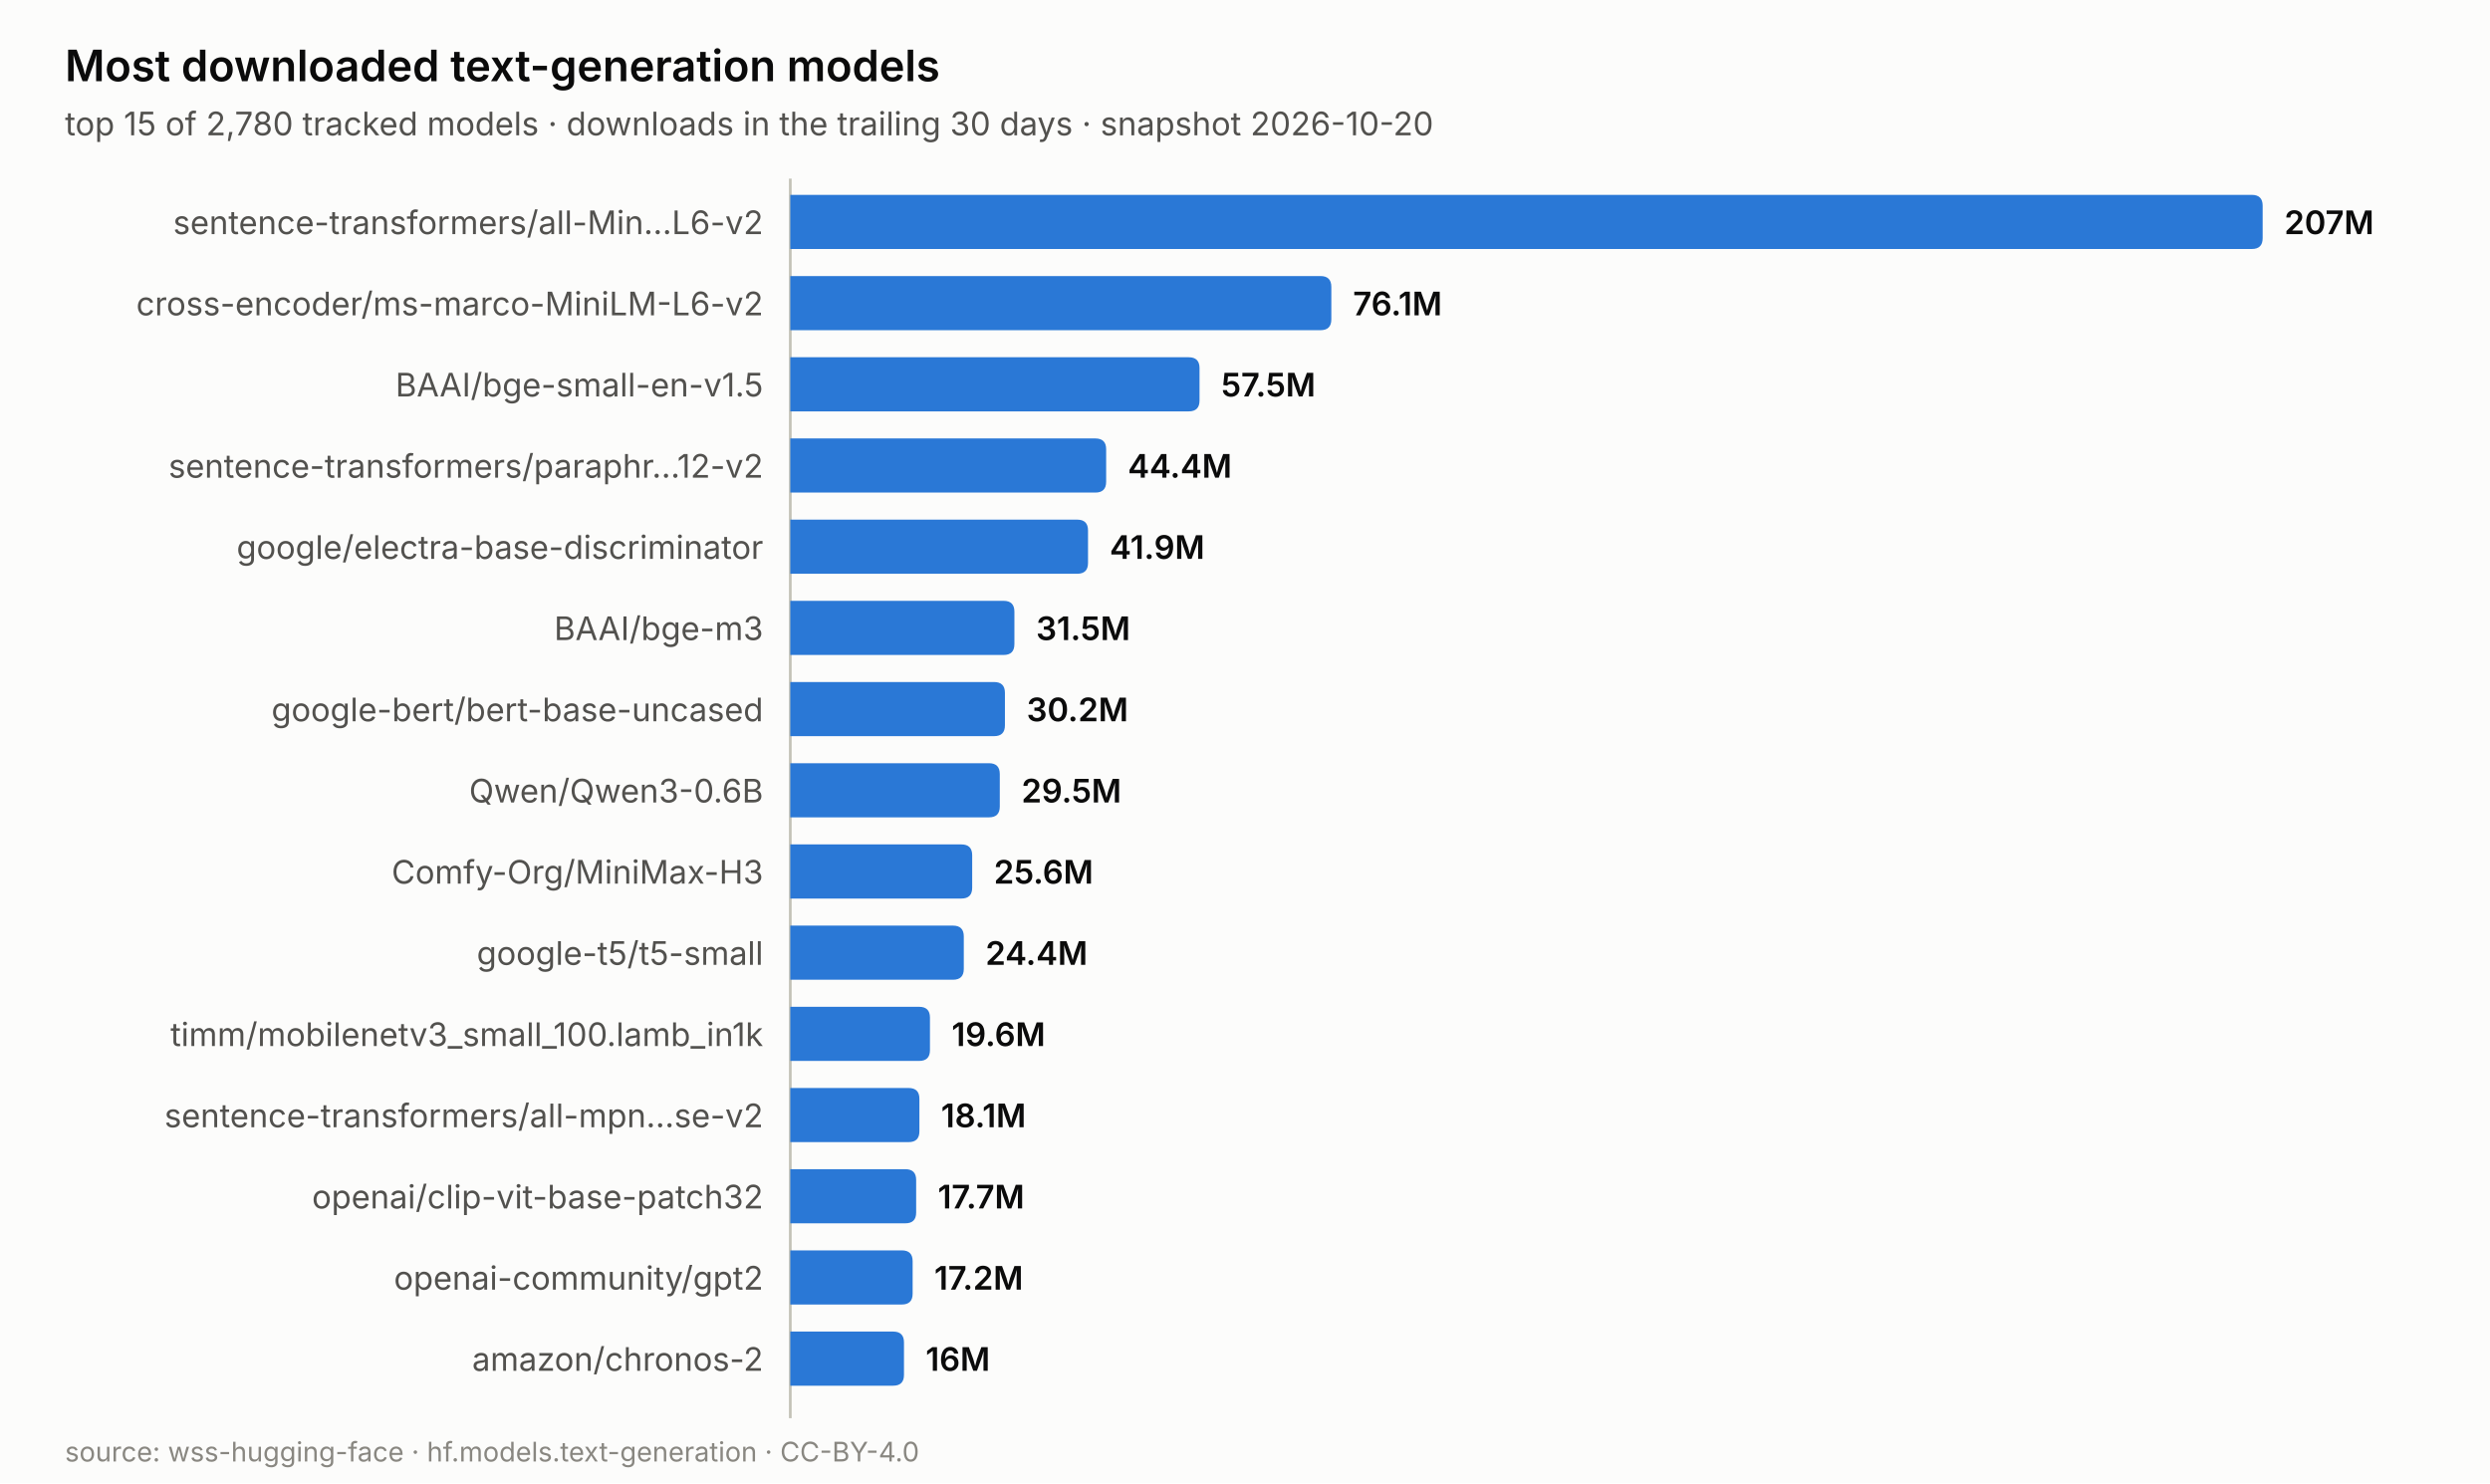
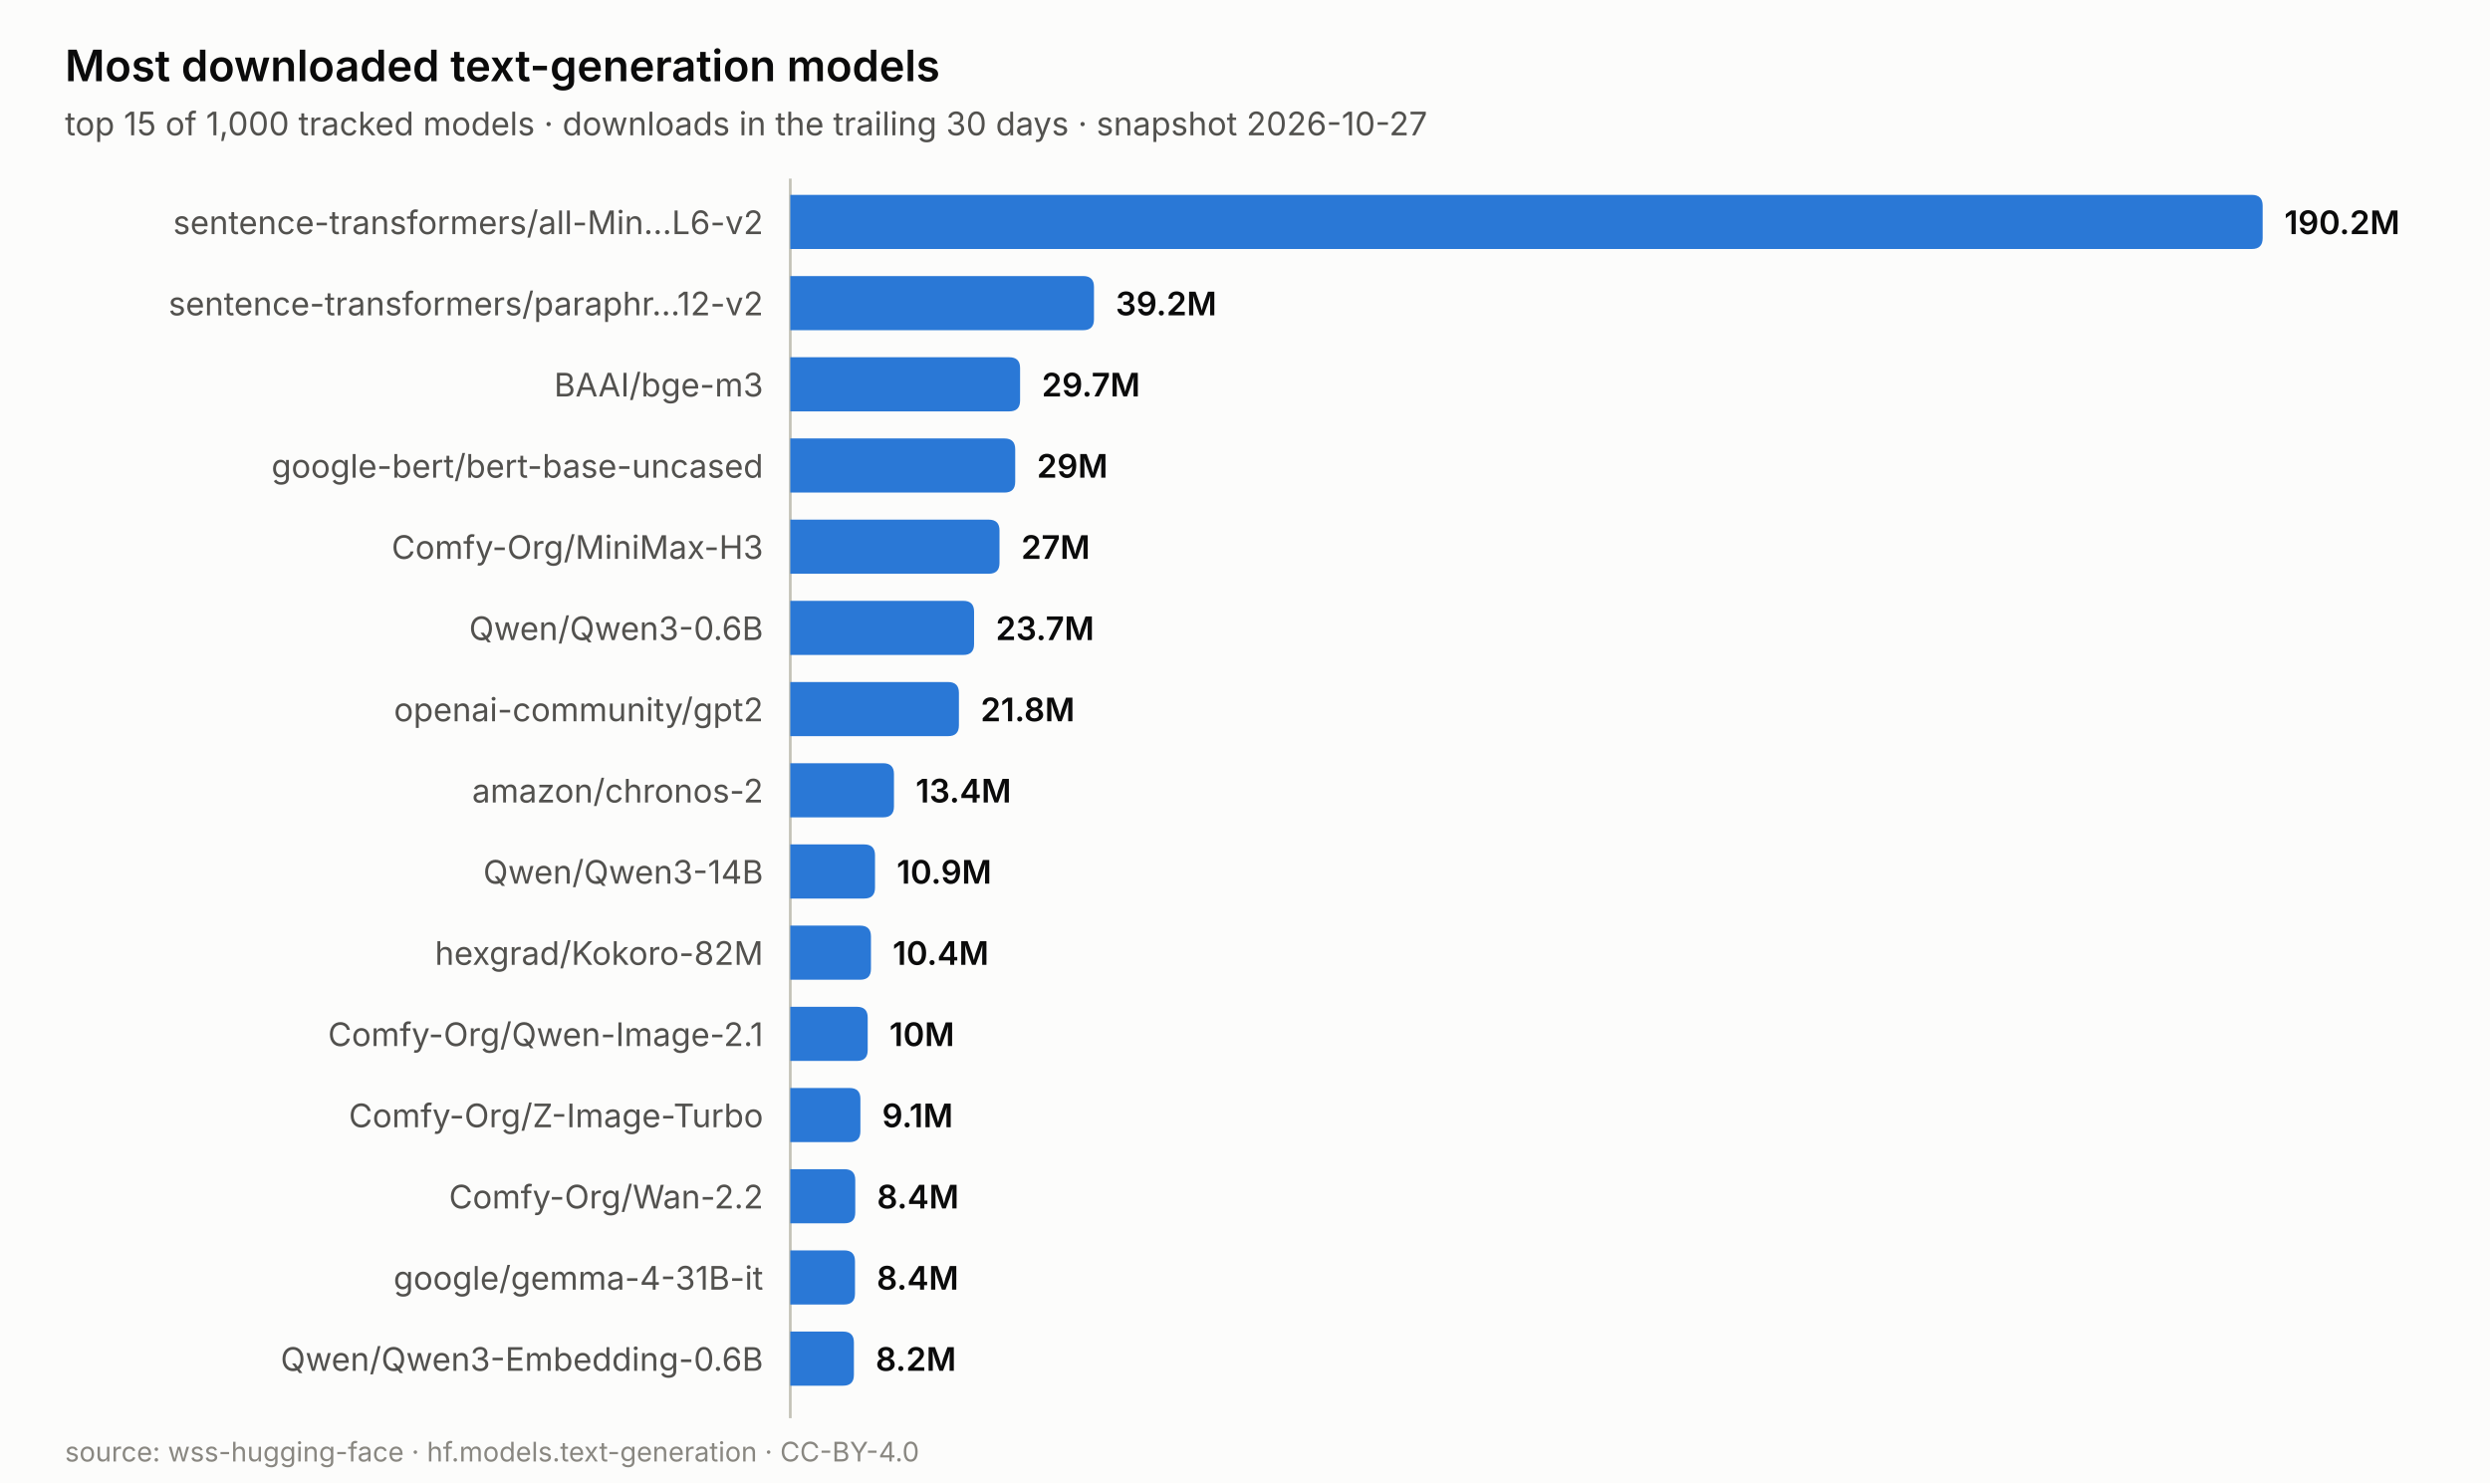
<svg xmlns="http://www.w3.org/2000/svg" width="920.0" height="548.0" viewBox="0 0 920.0 548.0" role="img" aria-label="Most downloaded text-generation models">
  <rect width="920.0" height="548.0" fill="#fcfcfb" />
  <text x="24.0" y="30.0" font-family="system-ui, -apple-system, &quot;Segoe UI&quot;, sans-serif" font-size="16" fill="#0b0b0b" text-anchor="start" font-weight="600" style="">Most downloaded text-generation models</text>
-   <text x="24.0" y="50.0" font-family="system-ui, -apple-system, &quot;Segoe UI&quot;, sans-serif" font-size="12" fill="#52514e" text-anchor="start" font-weight="normal" style="">top 15 of 2,780 tracked models · downloads in the trailing 30 days · snapshot 2026-10-20</text>
+   <text x="24.0" y="50.0" font-family="system-ui, -apple-system, &quot;Segoe UI&quot;, sans-serif" font-size="12" fill="#52514e" text-anchor="start" font-weight="normal" style="">top 15 of 1,000 tracked models · downloads in the trailing 30 days · snapshot 2026-10-27</text>
  <line x1="292.0" y1="66.0" x2="292.0" y2="524.0" stroke="#c3c2b7" stroke-width="1" />
  <path d="M292.0,72.0 h540.0 q4,0 4,4 v12.0 q0,4 -4,4 h-540.0 z" fill="#2a78d6" />
  <text x="282.0" y="86.5" font-family="system-ui, -apple-system, &quot;Segoe UI&quot;, sans-serif" font-size="12" fill="#52514e" text-anchor="end" font-weight="normal" style="">sentence-transformers/all-Min…L6-v2</text>
-   <text x="844.0" y="86.5" font-family="system-ui, -apple-system, &quot;Segoe UI&quot;, sans-serif" font-size="12" fill="#0b0b0b" text-anchor="start" font-weight="600" style="">207M</text>
-   <path d="M292.0,102.0 h195.9 q4,0 4,4 v12.0 q0,4 -4,4 h-195.9 z" fill="#2a78d6" />
-   <text x="282.0" y="116.5" font-family="system-ui, -apple-system, &quot;Segoe UI&quot;, sans-serif" font-size="12" fill="#52514e" text-anchor="end" font-weight="normal" style="">cross-encoder/ms-marco-MiniLM-L6-v2</text>
-   <text x="499.9" y="116.5" font-family="system-ui, -apple-system, &quot;Segoe UI&quot;, sans-serif" font-size="12" fill="#0b0b0b" text-anchor="start" font-weight="600" style="">76.1M</text>
-   <path d="M292.0,132.0 h147.2 q4,0 4,4 v12.0 q0,4 -4,4 h-147.2 z" fill="#2a78d6" />
-   <text x="282.0" y="146.5" font-family="system-ui, -apple-system, &quot;Segoe UI&quot;, sans-serif" font-size="12" fill="#52514e" text-anchor="end" font-weight="normal" style="">BAAI/bge-small-en-v1.5</text>
-   <text x="451.2" y="146.5" font-family="system-ui, -apple-system, &quot;Segoe UI&quot;, sans-serif" font-size="12" fill="#0b0b0b" text-anchor="start" font-weight="600" style="">57.5M</text>
-   <path d="M292.0,162.0 h112.7 q4,0 4,4 v12.0 q0,4 -4,4 h-112.7 z" fill="#2a78d6" />
-   <text x="282.0" y="176.5" font-family="system-ui, -apple-system, &quot;Segoe UI&quot;, sans-serif" font-size="12" fill="#52514e" text-anchor="end" font-weight="normal" style="">sentence-transformers/paraphr…12-v2</text>
-   <text x="416.7" y="176.5" font-family="system-ui, -apple-system, &quot;Segoe UI&quot;, sans-serif" font-size="12" fill="#0b0b0b" text-anchor="start" font-weight="600" style="">44.4M</text>
-   <path d="M292.0,192.0 h106.0 q4,0 4,4 v12.0 q0,4 -4,4 h-106.0 z" fill="#2a78d6" />
-   <text x="282.0" y="206.5" font-family="system-ui, -apple-system, &quot;Segoe UI&quot;, sans-serif" font-size="12" fill="#52514e" text-anchor="end" font-weight="normal" style="">google/electra-base-discriminator</text>
-   <text x="410.0" y="206.5" font-family="system-ui, -apple-system, &quot;Segoe UI&quot;, sans-serif" font-size="12" fill="#0b0b0b" text-anchor="start" font-weight="600" style="">41.9M</text>
-   <path d="M292.0,222.0 h78.8 q4,0 4,4 v12.0 q0,4 -4,4 h-78.8 z" fill="#2a78d6" />
-   <text x="282.0" y="236.5" font-family="system-ui, -apple-system, &quot;Segoe UI&quot;, sans-serif" font-size="12" fill="#52514e" text-anchor="end" font-weight="normal" style="">BAAI/bge-m3</text>
-   <text x="382.8" y="236.5" font-family="system-ui, -apple-system, &quot;Segoe UI&quot;, sans-serif" font-size="12" fill="#0b0b0b" text-anchor="start" font-weight="600" style="">31.5M</text>
-   <path d="M292.0,252.0 h75.3 q4,0 4,4 v12.0 q0,4 -4,4 h-75.3 z" fill="#2a78d6" />
-   <text x="282.0" y="266.5" font-family="system-ui, -apple-system, &quot;Segoe UI&quot;, sans-serif" font-size="12" fill="#52514e" text-anchor="end" font-weight="normal" style="">google-bert/bert-base-uncased</text>
-   <text x="379.3" y="266.5" font-family="system-ui, -apple-system, &quot;Segoe UI&quot;, sans-serif" font-size="12" fill="#0b0b0b" text-anchor="start" font-weight="600" style="">30.2M</text>
-   <path d="M292.0,282.0 h73.4 q4,0 4,4 v12.0 q0,4 -4,4 h-73.4 z" fill="#2a78d6" />
-   <text x="282.0" y="296.5" font-family="system-ui, -apple-system, &quot;Segoe UI&quot;, sans-serif" font-size="12" fill="#52514e" text-anchor="end" font-weight="normal" style="">Qwen/Qwen3-0.6B</text>
-   <text x="377.4" y="296.5" font-family="system-ui, -apple-system, &quot;Segoe UI&quot;, sans-serif" font-size="12" fill="#0b0b0b" text-anchor="start" font-weight="600" style="">29.5M</text>
-   <path d="M292.0,312.0 h63.2 q4,0 4,4 v12.0 q0,4 -4,4 h-63.2 z" fill="#2a78d6" />
-   <text x="282.0" y="326.5" font-family="system-ui, -apple-system, &quot;Segoe UI&quot;, sans-serif" font-size="12" fill="#52514e" text-anchor="end" font-weight="normal" style="">Comfy-Org/MiniMax-H3</text>
-   <text x="367.2" y="326.5" font-family="system-ui, -apple-system, &quot;Segoe UI&quot;, sans-serif" font-size="12" fill="#0b0b0b" text-anchor="start" font-weight="600" style="">25.6M</text>
-   <path d="M292.0,342.0 h60.1 q4,0 4,4 v12.0 q0,4 -4,4 h-60.1 z" fill="#2a78d6" />
-   <text x="282.0" y="356.5" font-family="system-ui, -apple-system, &quot;Segoe UI&quot;, sans-serif" font-size="12" fill="#52514e" text-anchor="end" font-weight="normal" style="">google-t5/t5-small</text>
-   <text x="364.1" y="356.5" font-family="system-ui, -apple-system, &quot;Segoe UI&quot;, sans-serif" font-size="12" fill="#0b0b0b" text-anchor="start" font-weight="600" style="">24.4M</text>
-   <path d="M292.0,372.0 h47.6 q4,0 4,4 v12.0 q0,4 -4,4 h-47.6 z" fill="#2a78d6" />
-   <text x="282.0" y="386.5" font-family="system-ui, -apple-system, &quot;Segoe UI&quot;, sans-serif" font-size="12" fill="#52514e" text-anchor="end" font-weight="normal" style="">timm/mobilenetv3_small_100.lamb_in1k</text>
-   <text x="351.6" y="386.5" font-family="system-ui, -apple-system, &quot;Segoe UI&quot;, sans-serif" font-size="12" fill="#0b0b0b" text-anchor="start" font-weight="600" style="">19.6M</text>
-   <path d="M292.0,402.0 h43.7 q4,0 4,4 v12.0 q0,4 -4,4 h-43.7 z" fill="#2a78d6" />
-   <text x="282.0" y="416.5" font-family="system-ui, -apple-system, &quot;Segoe UI&quot;, sans-serif" font-size="12" fill="#52514e" text-anchor="end" font-weight="normal" style="">sentence-transformers/all-mpn…se-v2</text>
-   <text x="347.7" y="416.5" font-family="system-ui, -apple-system, &quot;Segoe UI&quot;, sans-serif" font-size="12" fill="#0b0b0b" text-anchor="start" font-weight="600" style="">18.1M</text>
-   <path d="M292.0,432.0 h42.5 q4,0 4,4 v12.0 q0,4 -4,4 h-42.5 z" fill="#2a78d6" />
-   <text x="282.0" y="446.5" font-family="system-ui, -apple-system, &quot;Segoe UI&quot;, sans-serif" font-size="12" fill="#52514e" text-anchor="end" font-weight="normal" style="">openai/clip-vit-base-patch32</text>
-   <text x="346.5" y="446.5" font-family="system-ui, -apple-system, &quot;Segoe UI&quot;, sans-serif" font-size="12" fill="#0b0b0b" text-anchor="start" font-weight="600" style="">17.7M</text>
-   <path d="M292.0,462.0 h41.2 q4,0 4,4 v12.0 q0,4 -4,4 h-41.2 z" fill="#2a78d6" />
-   <text x="282.0" y="476.5" font-family="system-ui, -apple-system, &quot;Segoe UI&quot;, sans-serif" font-size="12" fill="#52514e" text-anchor="end" font-weight="normal" style="">openai-community/gpt2</text>
-   <text x="345.2" y="476.5" font-family="system-ui, -apple-system, &quot;Segoe UI&quot;, sans-serif" font-size="12" fill="#0b0b0b" text-anchor="start" font-weight="600" style="">17.2M</text>
-   <path d="M292.0,492.0 h38.0 q4,0 4,4 v12.0 q0,4 -4,4 h-38.0 z" fill="#2a78d6" />
-   <text x="282.0" y="506.5" font-family="system-ui, -apple-system, &quot;Segoe UI&quot;, sans-serif" font-size="12" fill="#52514e" text-anchor="end" font-weight="normal" style="">amazon/chronos-2</text>
-   <text x="342.0" y="506.5" font-family="system-ui, -apple-system, &quot;Segoe UI&quot;, sans-serif" font-size="12" fill="#0b0b0b" text-anchor="start" font-weight="600" style="">16M</text>
+   <text x="844.0" y="86.5" font-family="system-ui, -apple-system, &quot;Segoe UI&quot;, sans-serif" font-size="12" fill="#0b0b0b" text-anchor="start" font-weight="600" style="">190.2M</text>
+   <path d="M292.0,102.0 h108.2 q4,0 4,4 v12.0 q0,4 -4,4 h-108.2 z" fill="#2a78d6" />
+   <text x="282.0" y="116.5" font-family="system-ui, -apple-system, &quot;Segoe UI&quot;, sans-serif" font-size="12" fill="#52514e" text-anchor="end" font-weight="normal" style="">sentence-transformers/paraphr…12-v2</text>
+   <text x="412.2" y="116.5" font-family="system-ui, -apple-system, &quot;Segoe UI&quot;, sans-serif" font-size="12" fill="#0b0b0b" text-anchor="start" font-weight="600" style="">39.2M</text>
+   <path d="M292.0,132.0 h80.9 q4,0 4,4 v12.0 q0,4 -4,4 h-80.9 z" fill="#2a78d6" />
+   <text x="282.0" y="146.5" font-family="system-ui, -apple-system, &quot;Segoe UI&quot;, sans-serif" font-size="12" fill="#52514e" text-anchor="end" font-weight="normal" style="">BAAI/bge-m3</text>
+   <text x="384.9" y="146.5" font-family="system-ui, -apple-system, &quot;Segoe UI&quot;, sans-serif" font-size="12" fill="#0b0b0b" text-anchor="start" font-weight="600" style="">29.7M</text>
+   <path d="M292.0,162.0 h79.1 q4,0 4,4 v12.0 q0,4 -4,4 h-79.1 z" fill="#2a78d6" />
+   <text x="282.0" y="176.5" font-family="system-ui, -apple-system, &quot;Segoe UI&quot;, sans-serif" font-size="12" fill="#52514e" text-anchor="end" font-weight="normal" style="">google-bert/bert-base-uncased</text>
+   <text x="383.1" y="176.5" font-family="system-ui, -apple-system, &quot;Segoe UI&quot;, sans-serif" font-size="12" fill="#0b0b0b" text-anchor="start" font-weight="600" style="">29M</text>
+   <path d="M292.0,192.0 h73.3 q4,0 4,4 v12.0 q0,4 -4,4 h-73.3 z" fill="#2a78d6" />
+   <text x="282.0" y="206.5" font-family="system-ui, -apple-system, &quot;Segoe UI&quot;, sans-serif" font-size="12" fill="#52514e" text-anchor="end" font-weight="normal" style="">Comfy-Org/MiniMax-H3</text>
+   <text x="377.3" y="206.5" font-family="system-ui, -apple-system, &quot;Segoe UI&quot;, sans-serif" font-size="12" fill="#0b0b0b" text-anchor="start" font-weight="600" style="">27M</text>
+   <path d="M292.0,222.0 h63.9 q4,0 4,4 v12.0 q0,4 -4,4 h-63.9 z" fill="#2a78d6" />
+   <text x="282.0" y="236.5" font-family="system-ui, -apple-system, &quot;Segoe UI&quot;, sans-serif" font-size="12" fill="#52514e" text-anchor="end" font-weight="normal" style="">Qwen/Qwen3-0.6B</text>
+   <text x="367.9" y="236.5" font-family="system-ui, -apple-system, &quot;Segoe UI&quot;, sans-serif" font-size="12" fill="#0b0b0b" text-anchor="start" font-weight="600" style="">23.7M</text>
+   <path d="M292.0,252.0 h58.3 q4,0 4,4 v12.0 q0,4 -4,4 h-58.3 z" fill="#2a78d6" />
+   <text x="282.0" y="266.5" font-family="system-ui, -apple-system, &quot;Segoe UI&quot;, sans-serif" font-size="12" fill="#52514e" text-anchor="end" font-weight="normal" style="">openai-community/gpt2</text>
+   <text x="362.3" y="266.5" font-family="system-ui, -apple-system, &quot;Segoe UI&quot;, sans-serif" font-size="12" fill="#0b0b0b" text-anchor="start" font-weight="600" style="">21.8M</text>
+   <path d="M292.0,282.0 h34.3 q4,0 4,4 v12.0 q0,4 -4,4 h-34.3 z" fill="#2a78d6" />
+   <text x="282.0" y="296.5" font-family="system-ui, -apple-system, &quot;Segoe UI&quot;, sans-serif" font-size="12" fill="#52514e" text-anchor="end" font-weight="normal" style="">amazon/chronos-2</text>
+   <text x="338.3" y="296.5" font-family="system-ui, -apple-system, &quot;Segoe UI&quot;, sans-serif" font-size="12" fill="#0b0b0b" text-anchor="start" font-weight="600" style="">13.4M</text>
+   <path d="M292.0,312.0 h27.3 q4,0 4,4 v12.0 q0,4 -4,4 h-27.3 z" fill="#2a78d6" />
+   <text x="282.0" y="326.5" font-family="system-ui, -apple-system, &quot;Segoe UI&quot;, sans-serif" font-size="12" fill="#52514e" text-anchor="end" font-weight="normal" style="">Qwen/Qwen3-14B</text>
+   <text x="331.3" y="326.5" font-family="system-ui, -apple-system, &quot;Segoe UI&quot;, sans-serif" font-size="12" fill="#0b0b0b" text-anchor="start" font-weight="600" style="">10.9M</text>
+   <path d="M292.0,342.0 h25.8 q4,0 4,4 v12.0 q0,4 -4,4 h-25.8 z" fill="#2a78d6" />
+   <text x="282.0" y="356.5" font-family="system-ui, -apple-system, &quot;Segoe UI&quot;, sans-serif" font-size="12" fill="#52514e" text-anchor="end" font-weight="normal" style="">hexgrad/Kokoro-82M</text>
+   <text x="329.8" y="356.5" font-family="system-ui, -apple-system, &quot;Segoe UI&quot;, sans-serif" font-size="12" fill="#0b0b0b" text-anchor="start" font-weight="600" style="">10.4M</text>
+   <path d="M292.0,372.0 h24.6 q4,0 4,4 v12.0 q0,4 -4,4 h-24.6 z" fill="#2a78d6" />
+   <text x="282.0" y="386.5" font-family="system-ui, -apple-system, &quot;Segoe UI&quot;, sans-serif" font-size="12" fill="#52514e" text-anchor="end" font-weight="normal" style="">Comfy-Org/Qwen-Image-2.1</text>
+   <text x="328.6" y="386.5" font-family="system-ui, -apple-system, &quot;Segoe UI&quot;, sans-serif" font-size="12" fill="#0b0b0b" text-anchor="start" font-weight="600" style="">10M</text>
+   <path d="M292.0,402.0 h21.9 q4,0 4,4 v12.0 q0,4 -4,4 h-21.9 z" fill="#2a78d6" />
+   <text x="282.0" y="416.5" font-family="system-ui, -apple-system, &quot;Segoe UI&quot;, sans-serif" font-size="12" fill="#52514e" text-anchor="end" font-weight="normal" style="">Comfy-Org/Z-Image-Turbo</text>
+   <text x="325.9" y="416.5" font-family="system-ui, -apple-system, &quot;Segoe UI&quot;, sans-serif" font-size="12" fill="#0b0b0b" text-anchor="start" font-weight="600" style="">9.1M</text>
+   <path d="M292.0,432.0 h20.0 q4,0 4,4 v12.0 q0,4 -4,4 h-20.0 z" fill="#2a78d6" />
+   <text x="282.0" y="446.5" font-family="system-ui, -apple-system, &quot;Segoe UI&quot;, sans-serif" font-size="12" fill="#52514e" text-anchor="end" font-weight="normal" style="">Comfy-Org/Wan-2.2</text>
+   <text x="324.0" y="446.5" font-family="system-ui, -apple-system, &quot;Segoe UI&quot;, sans-serif" font-size="12" fill="#0b0b0b" text-anchor="start" font-weight="600" style="">8.4M</text>
+   <path d="M292.0,462.0 h19.9 q4,0 4,4 v12.0 q0,4 -4,4 h-19.9 z" fill="#2a78d6" />
+   <text x="282.0" y="476.5" font-family="system-ui, -apple-system, &quot;Segoe UI&quot;, sans-serif" font-size="12" fill="#52514e" text-anchor="end" font-weight="normal" style="">google/gemma-4-31B-it</text>
+   <text x="323.9" y="476.5" font-family="system-ui, -apple-system, &quot;Segoe UI&quot;, sans-serif" font-size="12" fill="#0b0b0b" text-anchor="start" font-weight="600" style="">8.4M</text>
+   <path d="M292.0,492.0 h19.5 q4,0 4,4 v12.0 q0,4 -4,4 h-19.5 z" fill="#2a78d6" />
+   <text x="282.0" y="506.5" font-family="system-ui, -apple-system, &quot;Segoe UI&quot;, sans-serif" font-size="12" fill="#52514e" text-anchor="end" font-weight="normal" style="">Qwen/Qwen3-Embedding-0.6B</text>
+   <text x="323.5" y="506.5" font-family="system-ui, -apple-system, &quot;Segoe UI&quot;, sans-serif" font-size="12" fill="#0b0b0b" text-anchor="start" font-weight="600" style="">8.2M</text>
  <text x="24.0" y="540.0" font-family="system-ui, -apple-system, &quot;Segoe UI&quot;, sans-serif" font-size="10" fill="#898781" text-anchor="start" font-weight="normal" style="">source: wss-hugging-face · hf.models.text-generation · CC-BY-4.0</text>
</svg>
